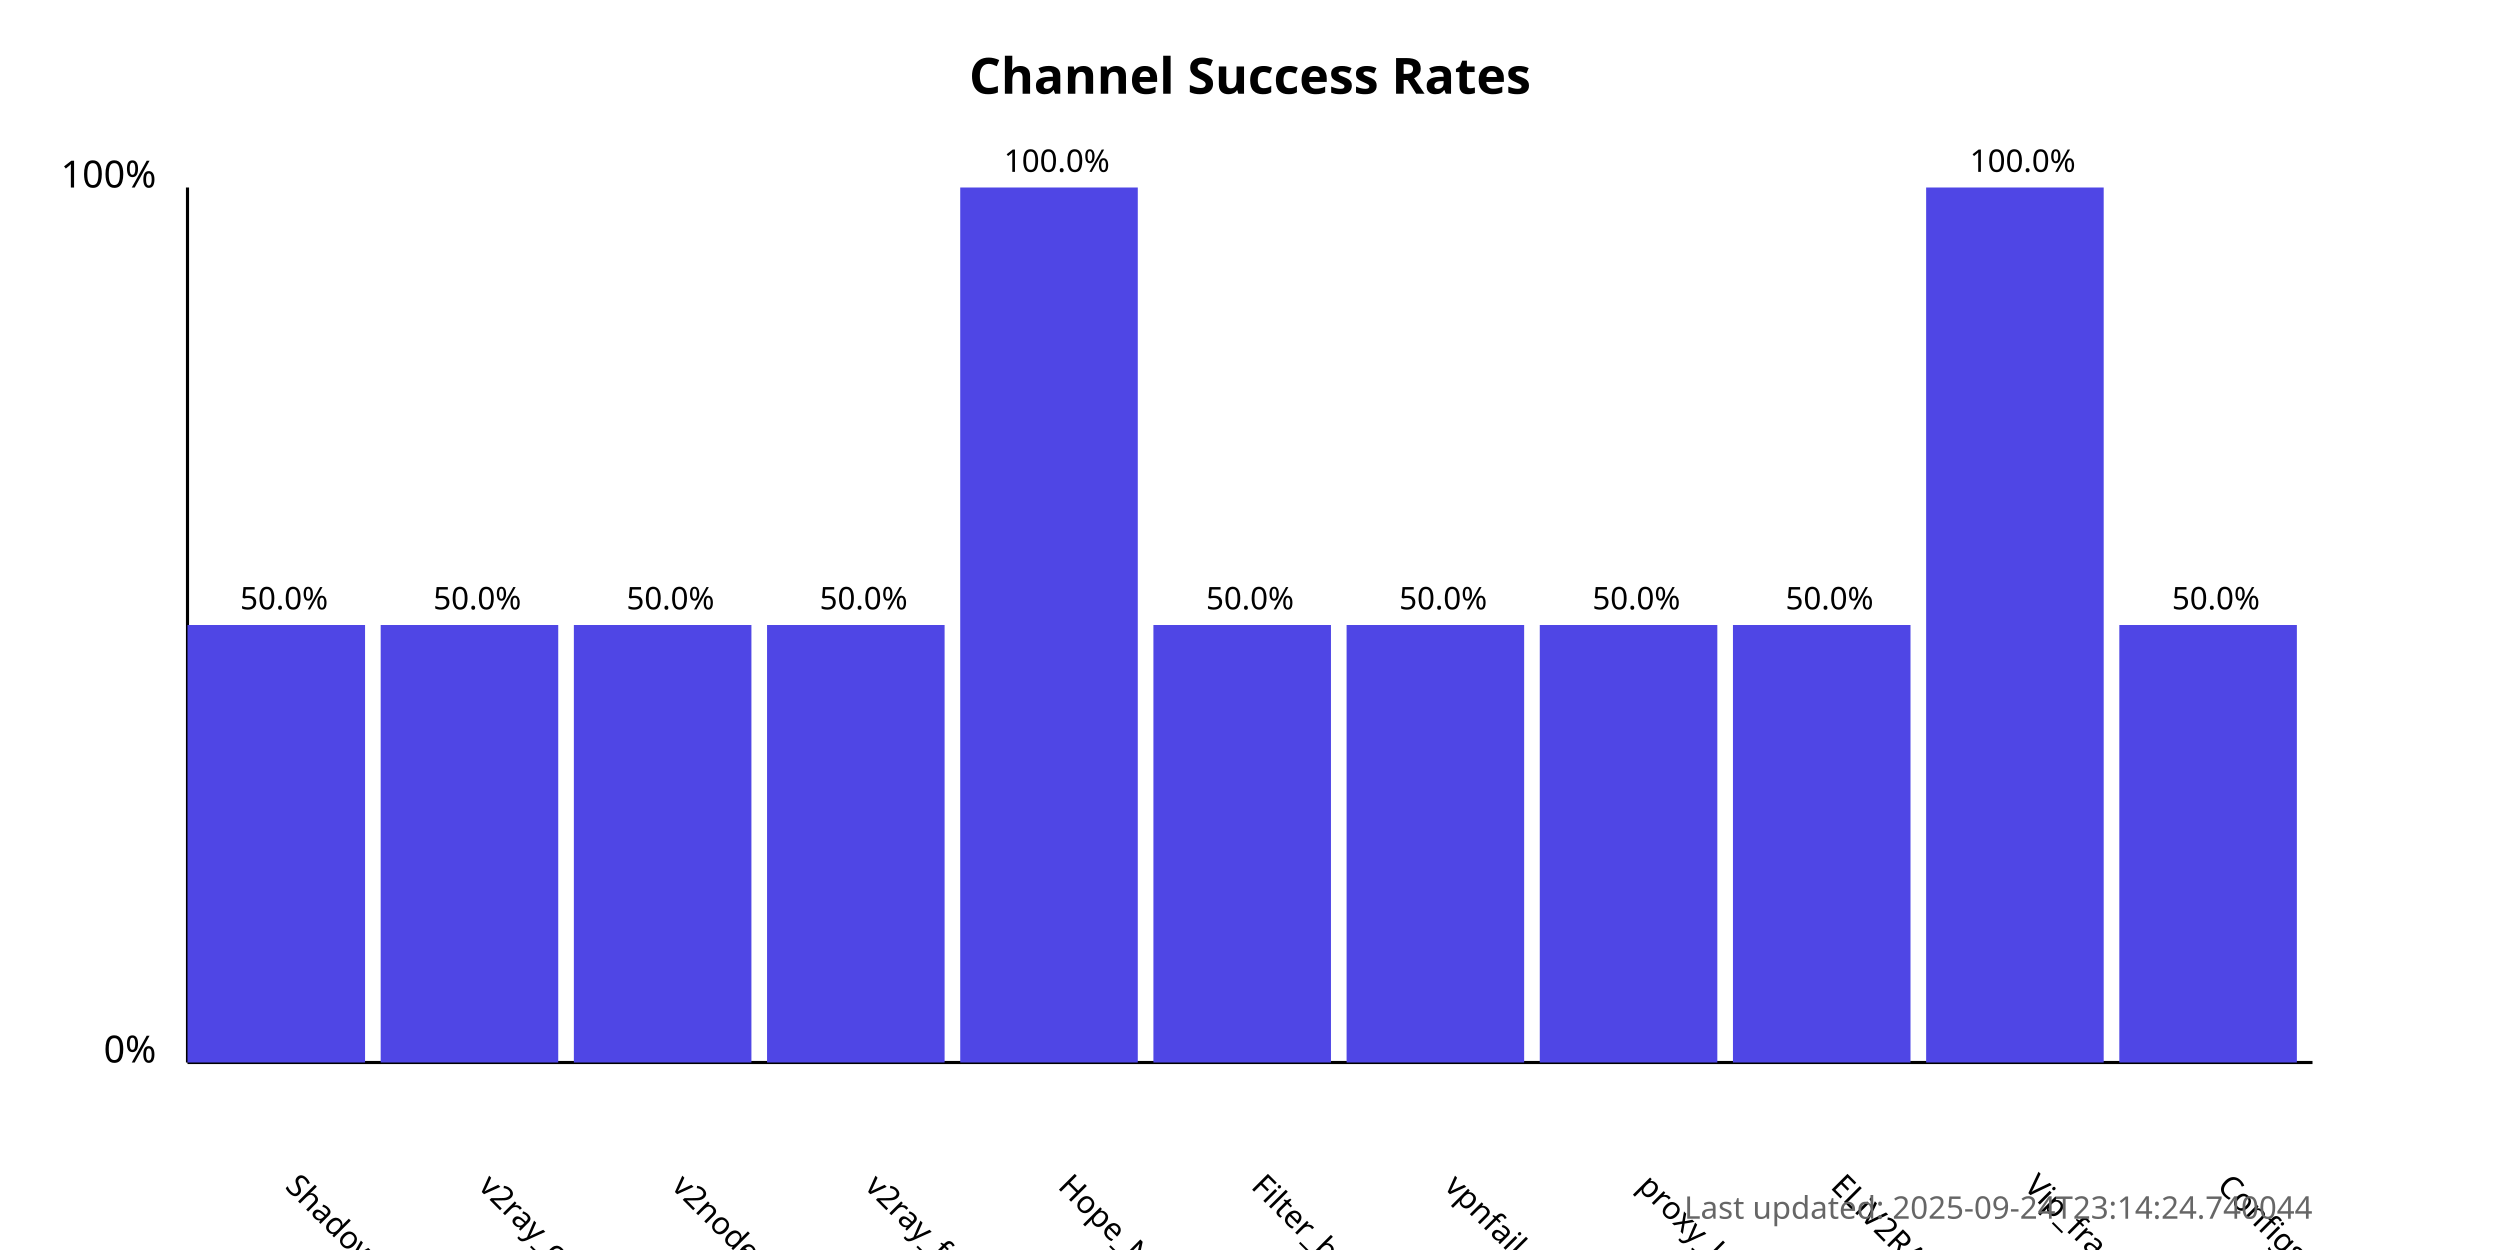
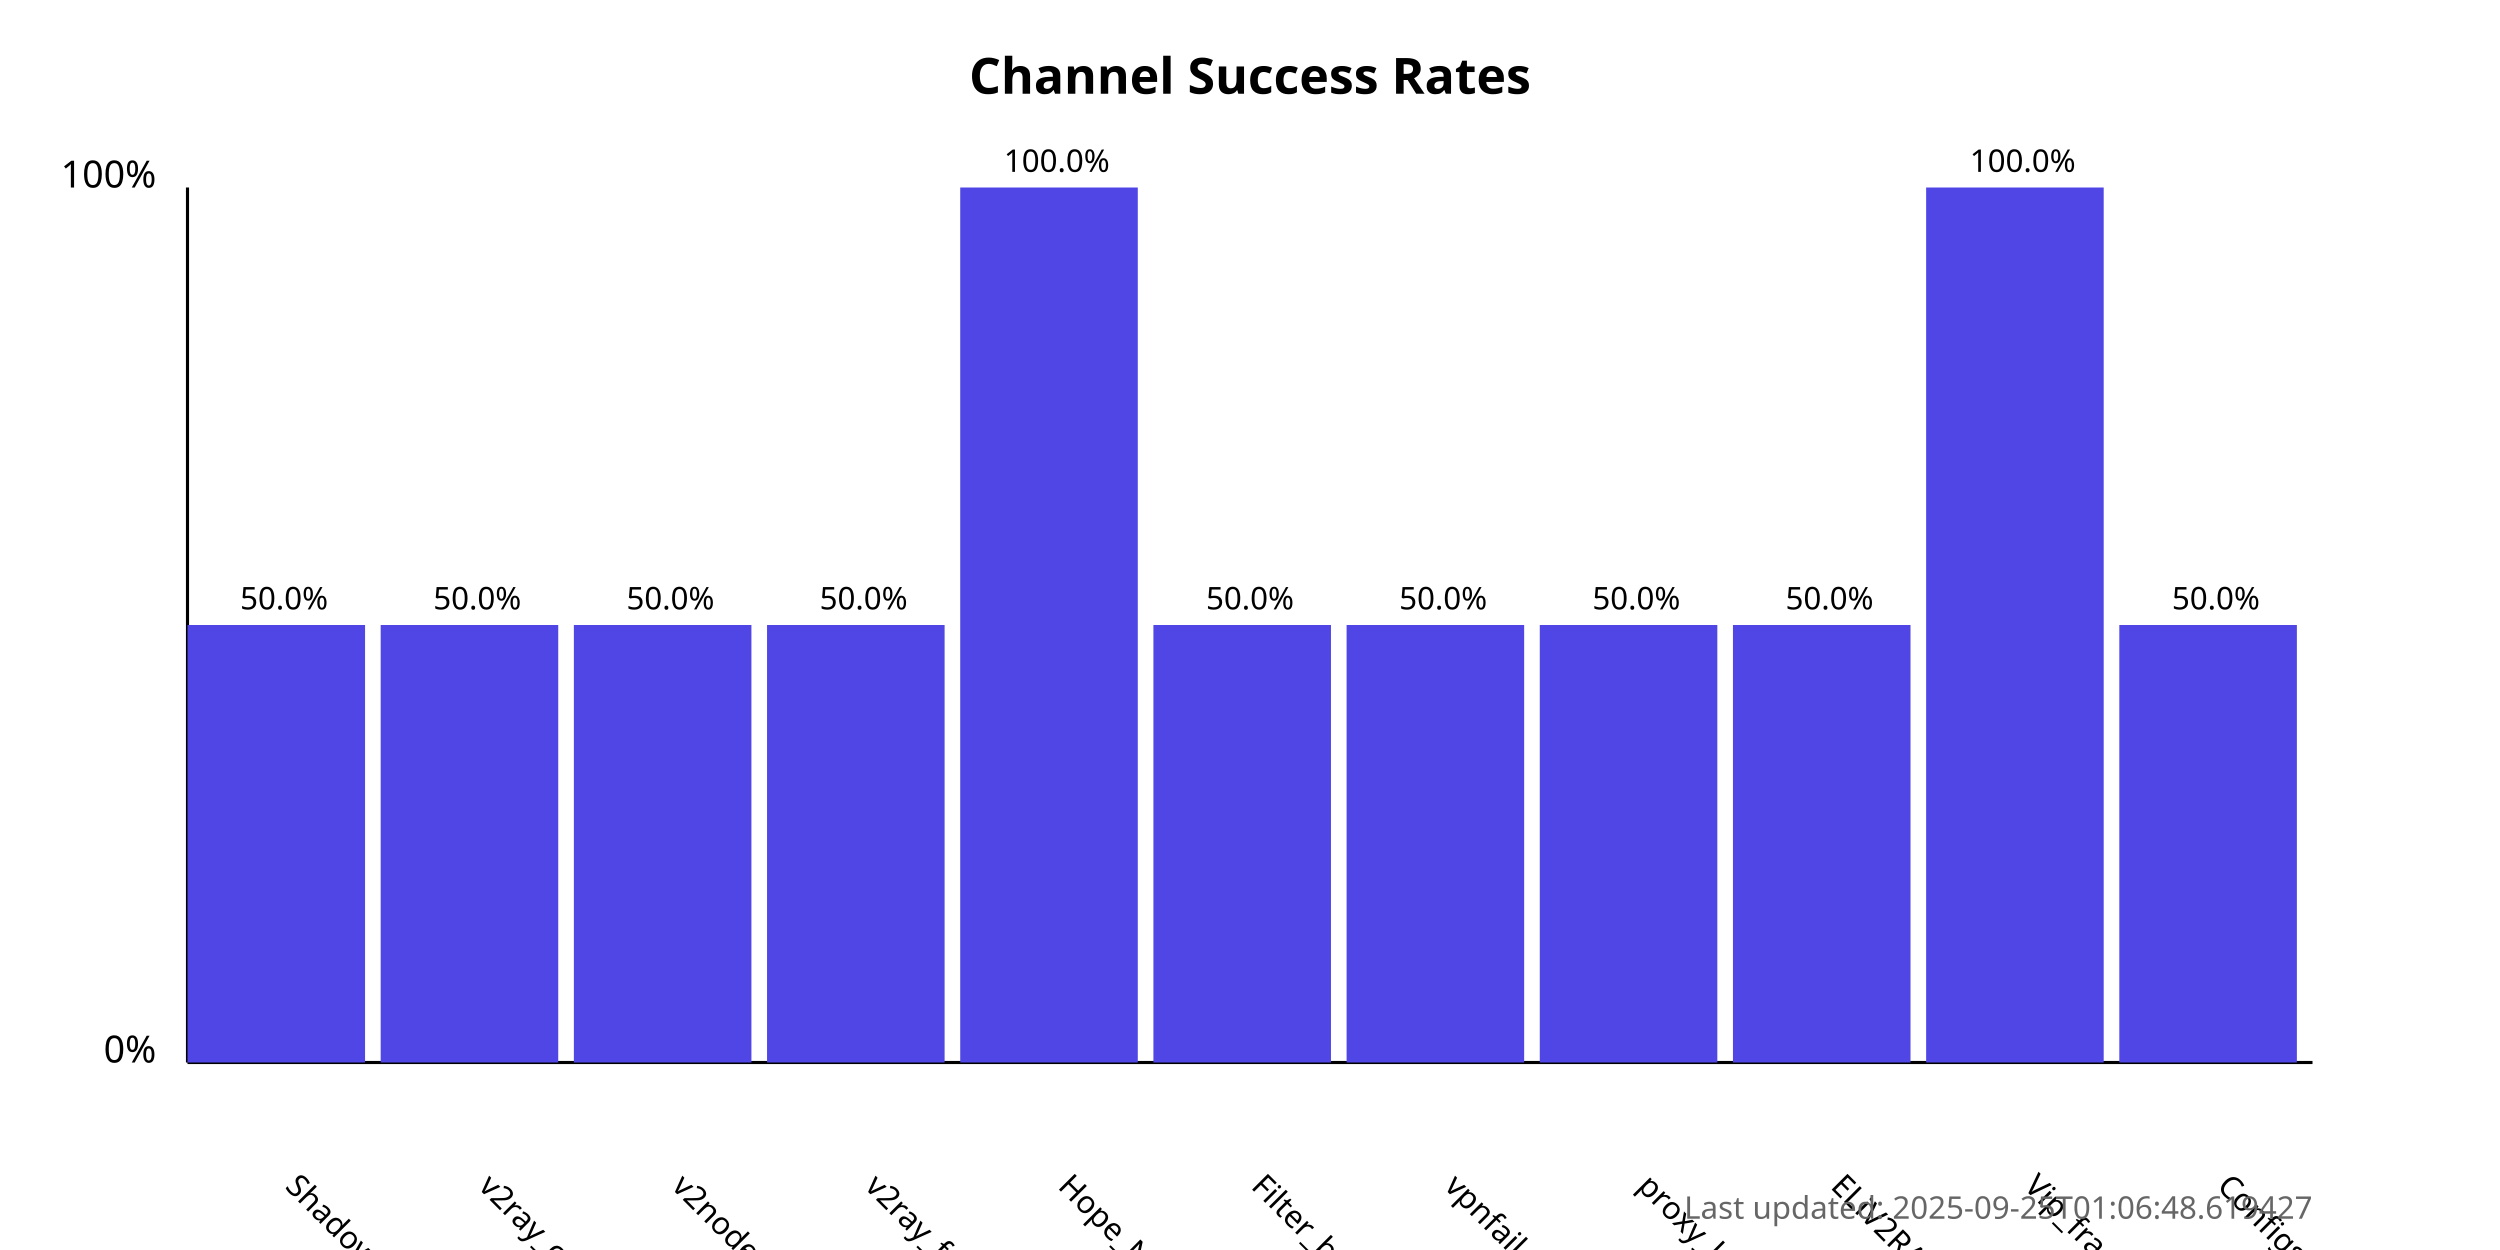
<svg xmlns="http://www.w3.org/2000/svg" width="800" height="400">
  <style>
            .chart-title { font: bold 16px sans-serif; }
            .axis-label { font: 12px sans-serif; }
            .tick-label { font: 10px sans-serif; }
            .bar { fill: #4f46e5; }
            .bar:hover { fill: #6366f1; }
            .timestamp { font: 10px sans-serif; fill: #666; }
        </style>
  <text x="400.0" y="30" text-anchor="middle" class="chart-title">
            Channel Success Rates
        </text>
  <line x1="60" y1="340" x2="60" y2="60" stroke="black" stroke-width="1" />
  <line x1="60" y1="340" x2="740" y2="340" stroke="black" stroke-width="1" />
  <text x="50" y="340" text-anchor="end" class="axis-label">0%</text>
  <text x="50" y="60" text-anchor="end" class="axis-label">100%</text>
  <g>
    <rect x="60" y="200.0" width="56.818" height="140.0" class="bar" />
    <text x="90.909" y="380" transform="rotate(45, 90.90909, 380)" text-anchor="start" class="tick-label">
                ShadowProxy66
            </text>
    <text x="90.909" y="195.0" text-anchor="middle" class="tick-label">
                50.0%
            </text>
  </g>
  <g>
    <rect x="121.818" y="200.0" width="56.818" height="140.0" class="bar" />
    <text x="152.727" y="380" transform="rotate(45, 152.7273, 380)" text-anchor="start" class="tick-label">
                v2ray_configs_pool
            </text>
    <text x="152.727" y="195.0" text-anchor="middle" class="tick-label">
                50.0%
            </text>
  </g>
  <g>
    <rect x="183.636" y="200.0" width="56.818" height="140.0" class="bar" />
    <text x="214.545" y="380" transform="rotate(45, 214.5455, 380)" text-anchor="start" class="tick-label">
                v2nodes
            </text>
    <text x="214.545" y="195.0" text-anchor="middle" class="tick-label">
                50.0%
            </text>
  </g>
  <g>
    <rect x="245.455" y="200.0" width="56.818" height="140.0" class="bar" />
    <text x="276.364" y="380" transform="rotate(45, 276.3636, 380)" text-anchor="start" class="tick-label">
                v2ray_free_conf
            </text>
    <text x="276.364" y="195.0" text-anchor="middle" class="tick-label">
                50.0%
            </text>
  </g>
  <g>
    <rect x="307.273" y="60.0" width="56.818" height="280.0" class="bar" />
    <text x="338.182" y="380" transform="rotate(45, 338.1818, 380)" text-anchor="start" class="tick-label">
                Hope_Net
            </text>
    <text x="338.182" y="55.0" text-anchor="middle" class="tick-label">
                100.0%
            </text>
  </g>
  <g>
    <rect x="369.091" y="200.0" width="56.818" height="140.0" class="bar" />
    <text x="400.0" y="380" transform="rotate(45, 400.0, 380)" text-anchor="start" class="tick-label">
                Filter_breaker
            </text>
    <text x="400.0" y="195.0" text-anchor="middle" class="tick-label">
                50.0%
            </text>
  </g>
  <g>
    <rect x="430.909" y="200.0" width="56.818" height="140.0" class="bar" />
    <text x="461.818" y="380" transform="rotate(45, 461.8182, 380)" text-anchor="start" class="tick-label">
                vpnfail_vless
            </text>
    <text x="461.818" y="195.0" text-anchor="middle" class="tick-label">
                50.0%
            </text>
  </g>
  <g>
    <rect x="492.727" y="200.0" width="56.818" height="140.0" class="bar" />
    <text x="523.636" y="380" transform="rotate(45, 523.6364, 380)" text-anchor="start" class="tick-label">
                proxy_kafee
            </text>
    <text x="523.636" y="195.0" text-anchor="middle" class="tick-label">
                50.0%
            </text>
  </g>
  <g>
    <rect x="554.545" y="200.0" width="56.818" height="140.0" class="bar" />
    <text x="585.455" y="380" transform="rotate(45, 585.4545, 380)" text-anchor="start" class="tick-label">
                ELiV2RAY
            </text>
    <text x="585.455" y="195.0" text-anchor="middle" class="tick-label">
                50.0%
            </text>
  </g>
  <g>
    <rect x="616.364" y="60.0" width="56.818" height="280.0" class="bar" />
    <text x="647.273" y="380" transform="rotate(45, 647.2727, 380)" text-anchor="start" class="tick-label">
                Vip_fragment_v2ray
            </text>
    <text x="647.273" y="55.0" text-anchor="middle" class="tick-label">
                100.0%
            </text>
  </g>
  <g>
    <rect x="678.182" y="200.0" width="56.818" height="140.0" class="bar" />
    <text x="709.091" y="380" transform="rotate(45, 709.0909, 380)" text-anchor="start" class="tick-label">
                ConfigsHubPlus
            </text>
    <text x="709.091" y="195.0" text-anchor="middle" class="tick-label">
                50.0%
            </text>
  </g>
  <text x="740" y="390" text-anchor="end" class="timestamp">
-             Last updated: 2025-09-24T23:14:24.740044
+             Last updated: 2025-09-25T01:06:48.619427
        </text>
</svg>
